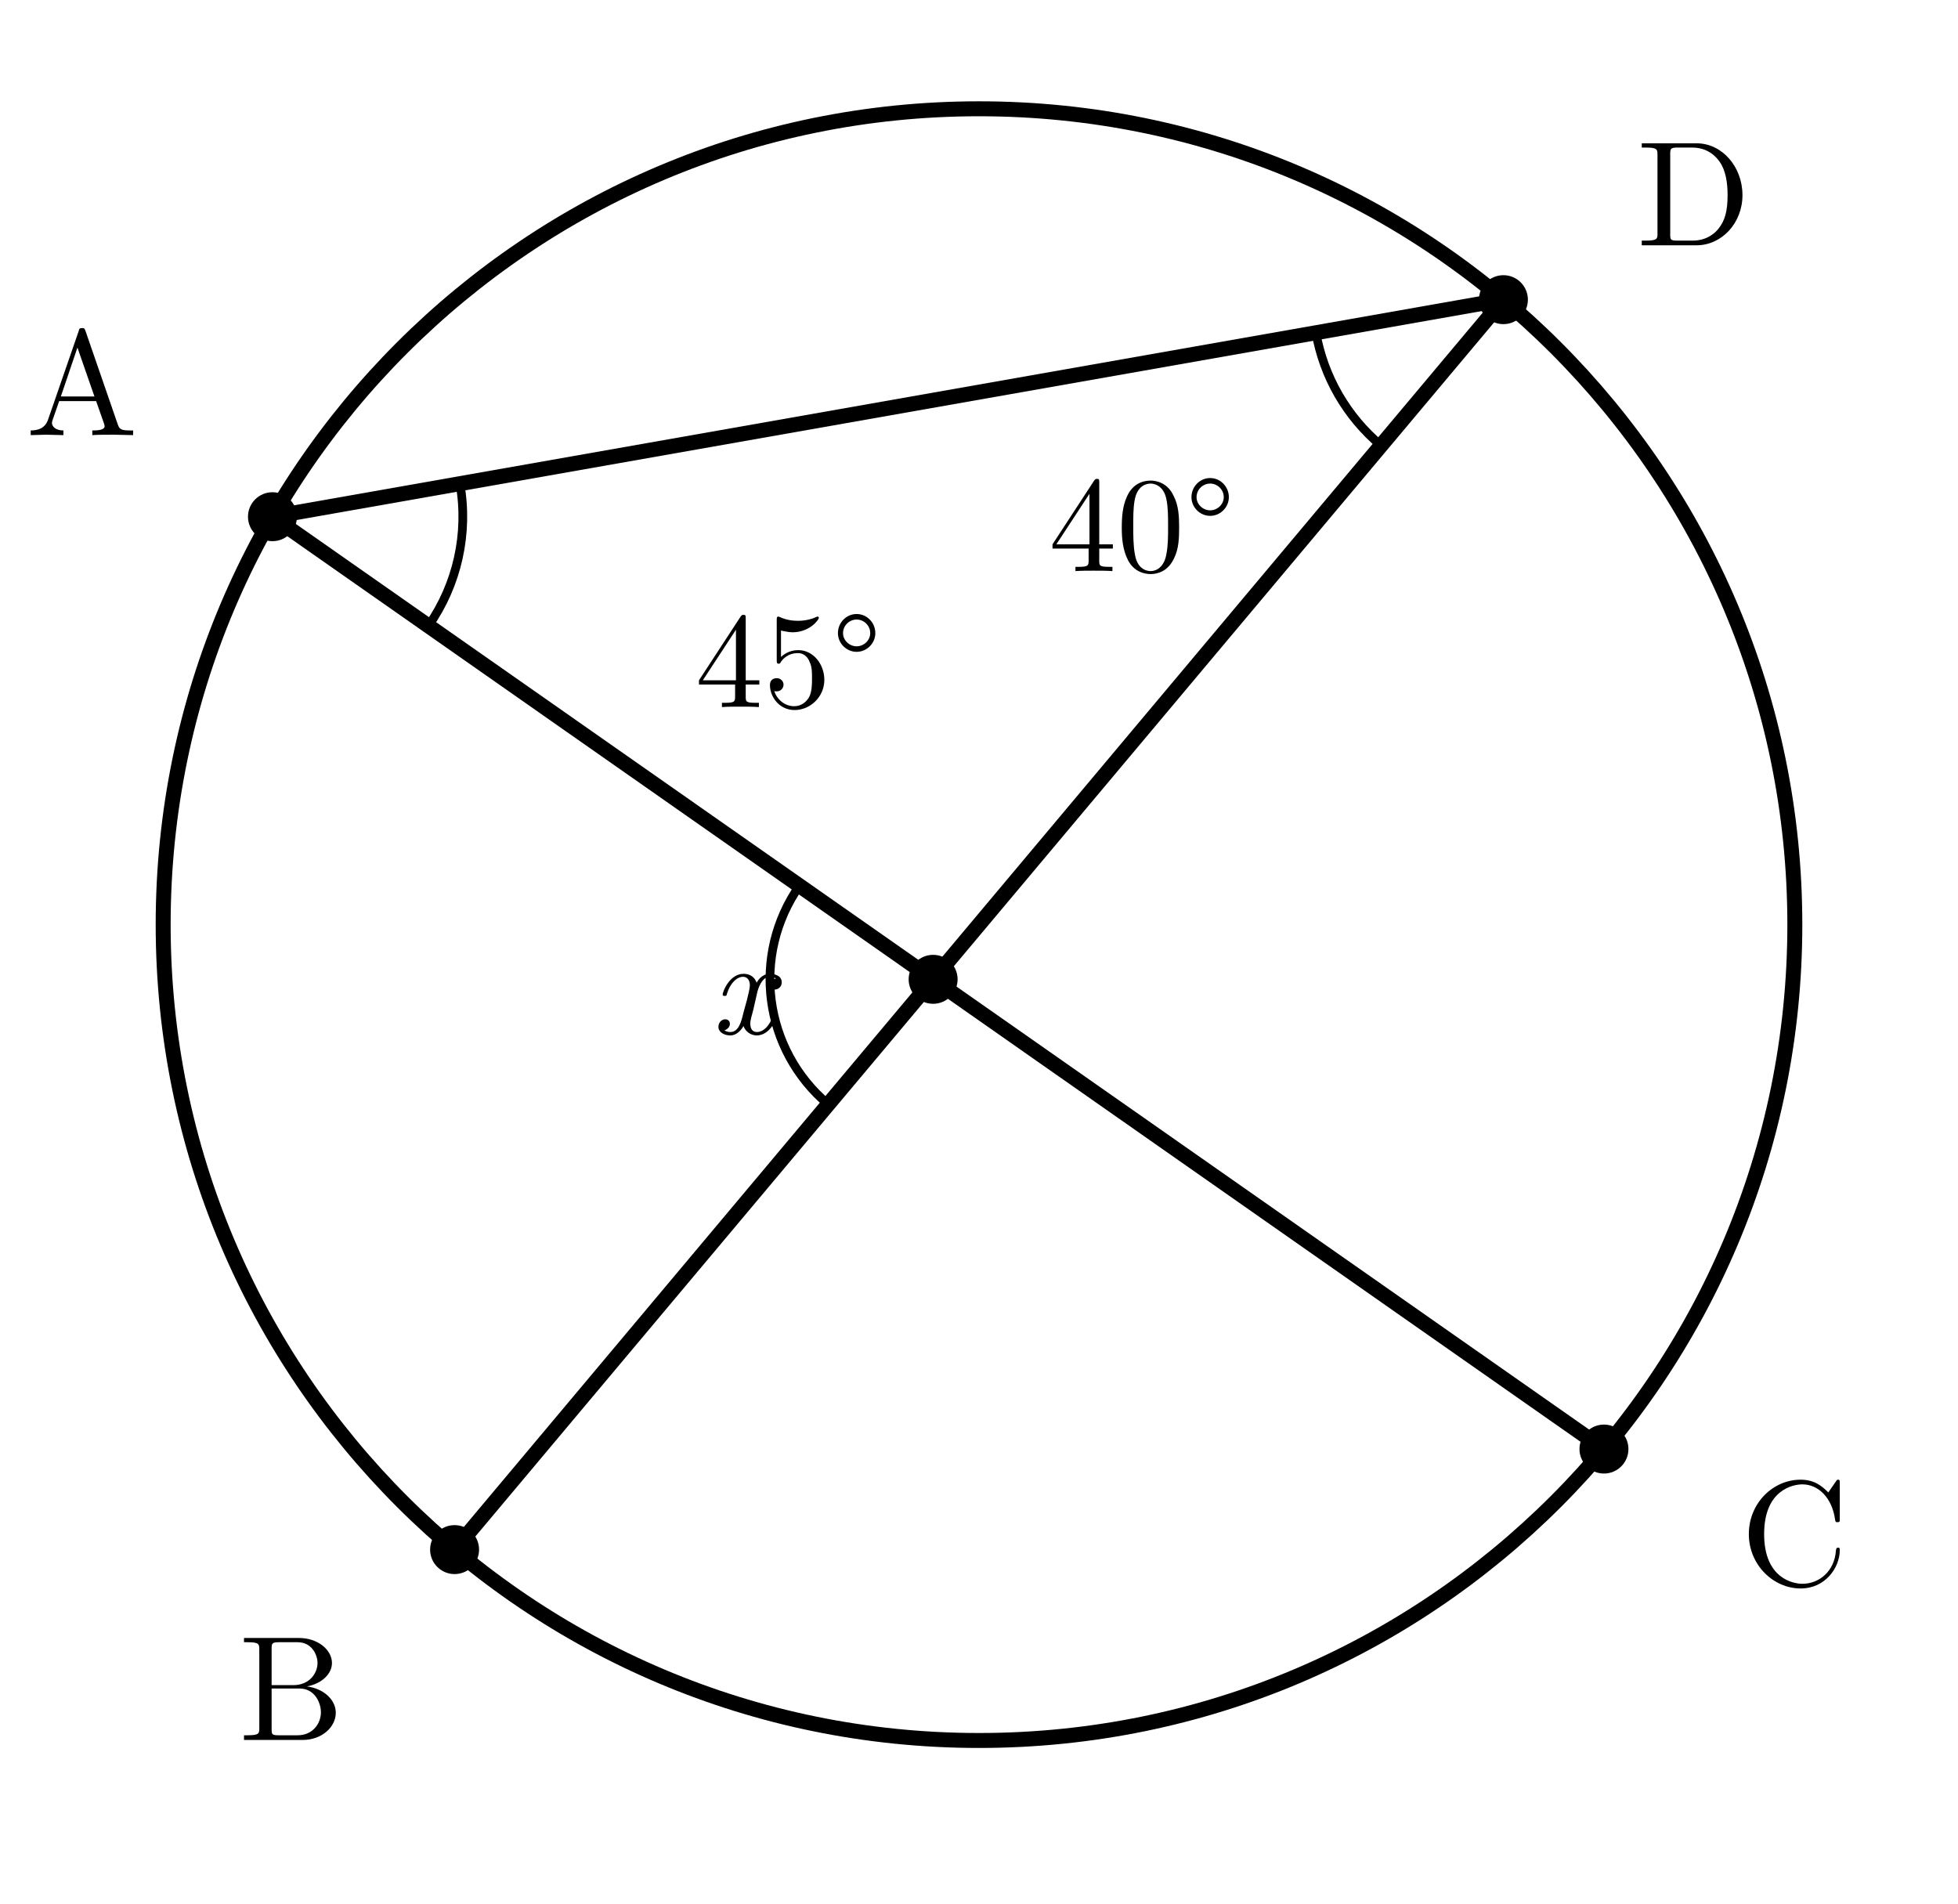
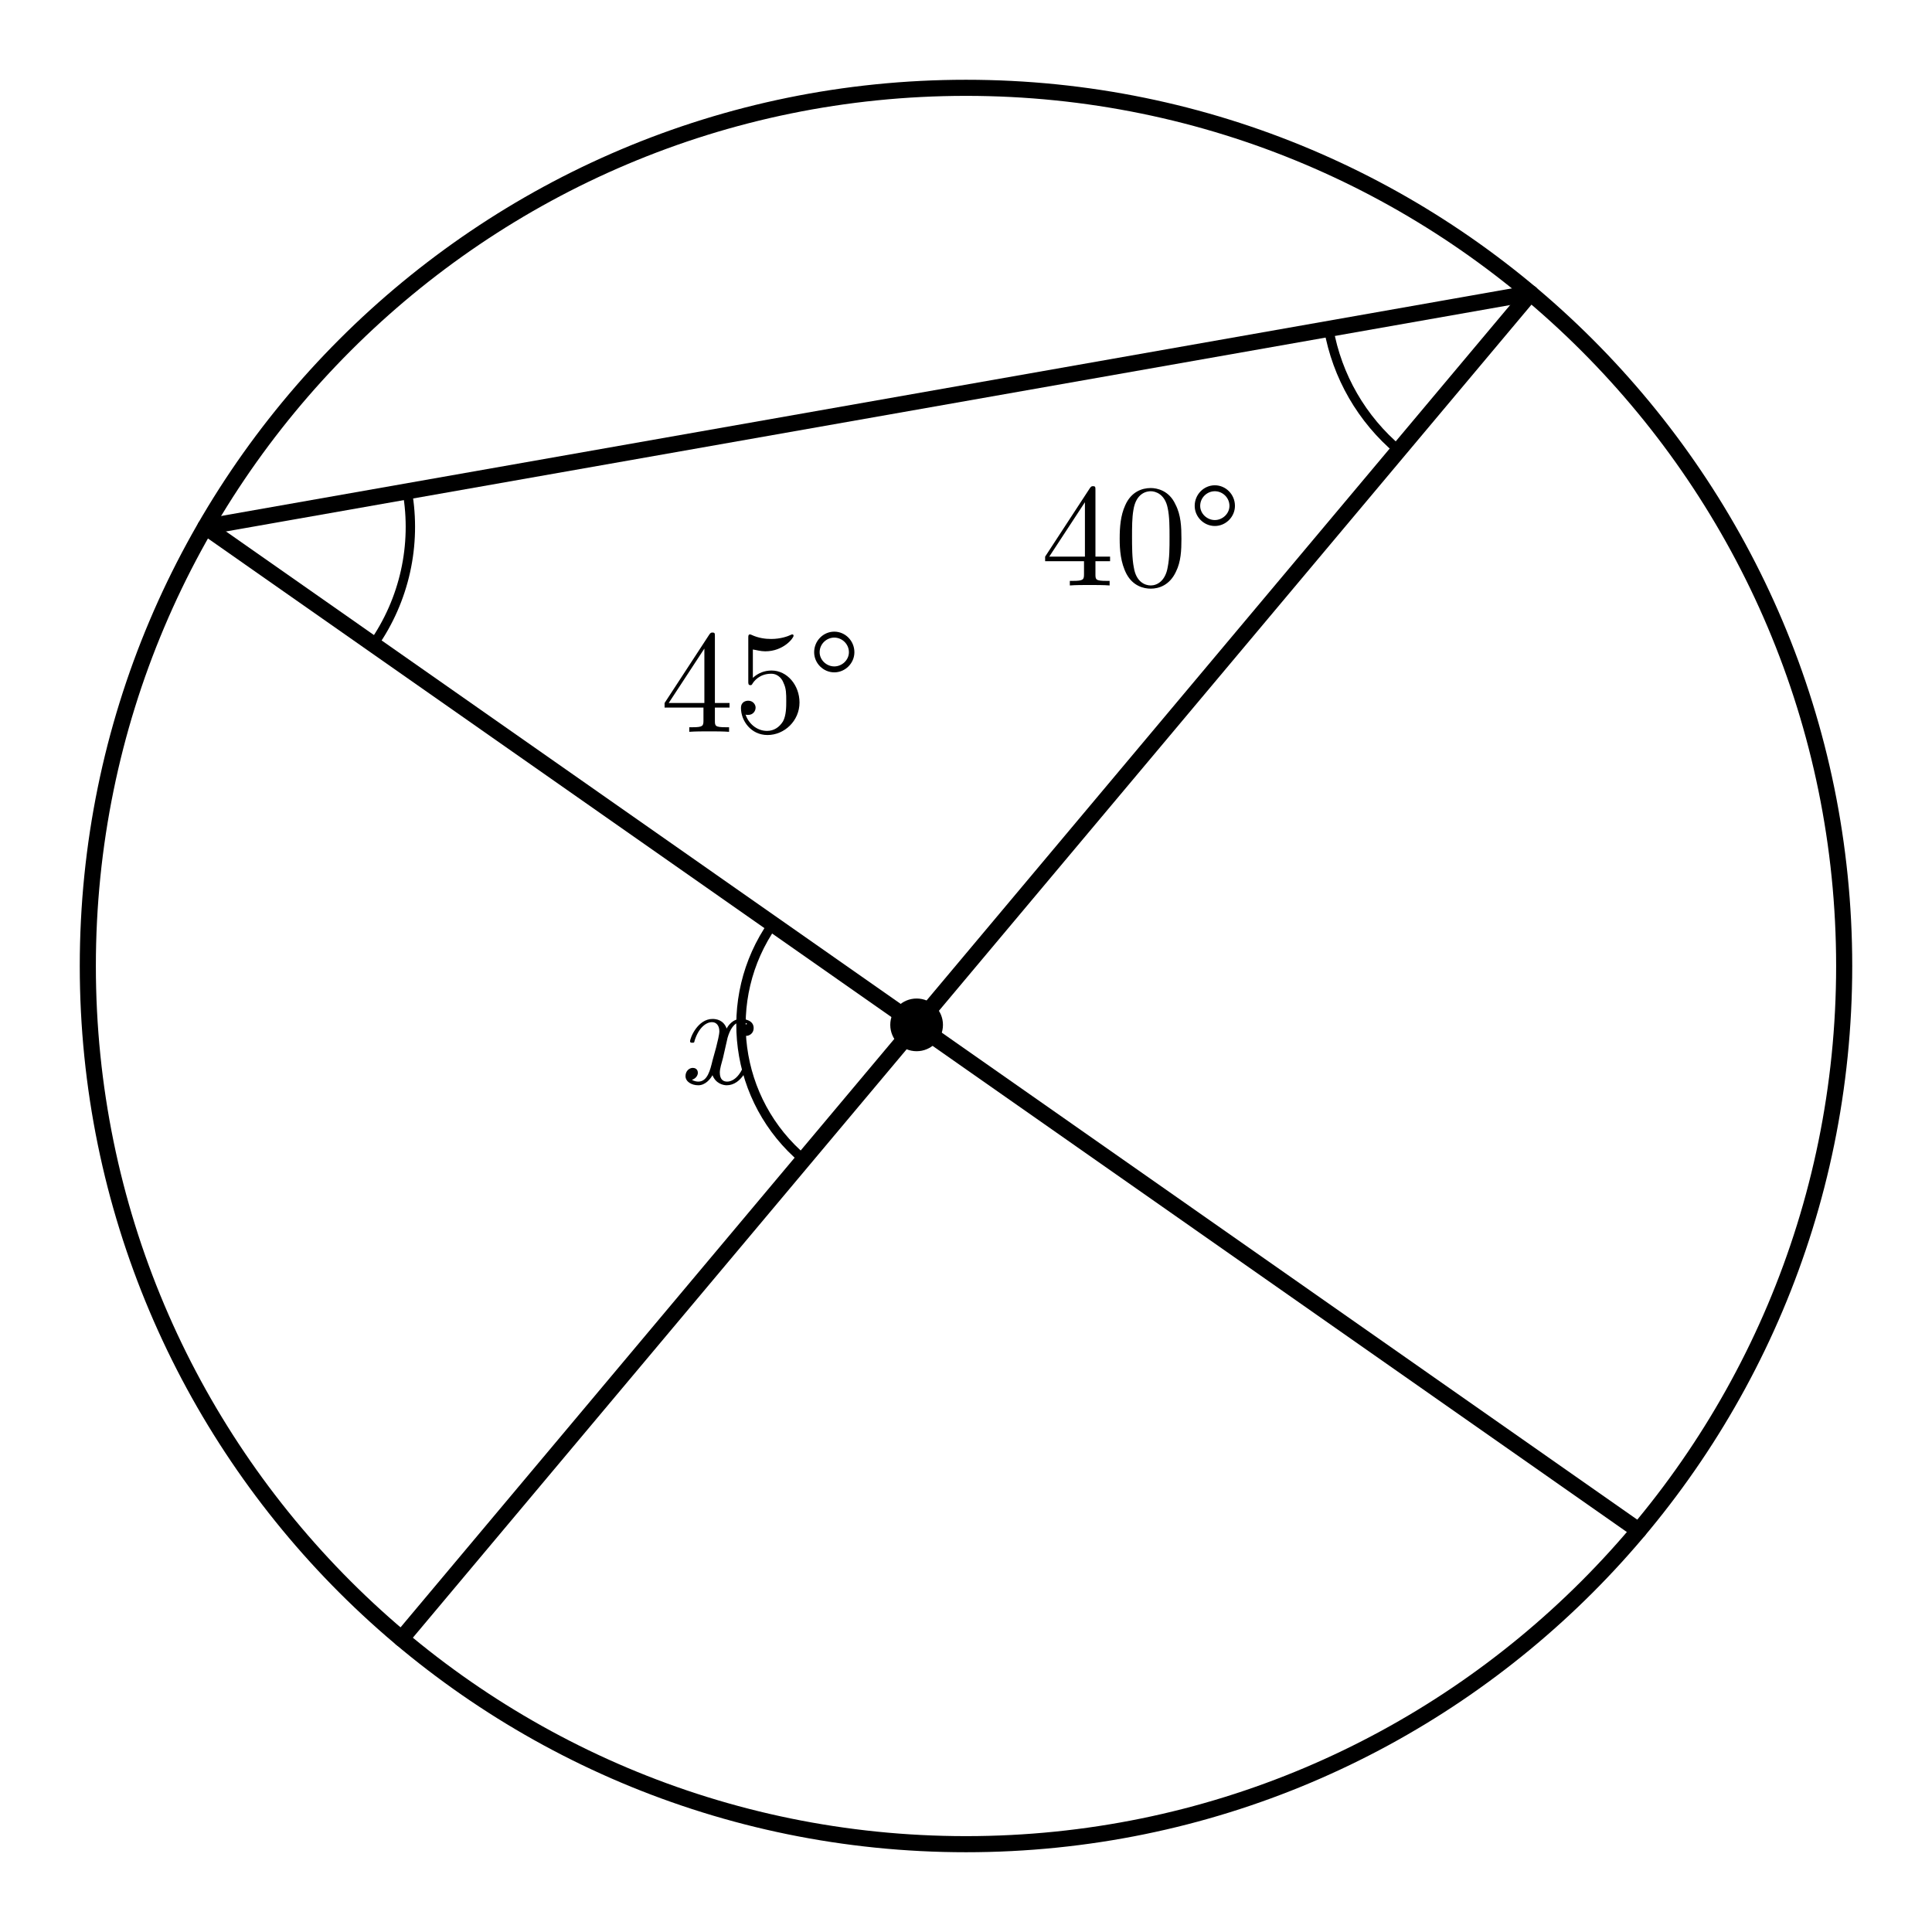
- <svg xmlns="http://www.w3.org/2000/svg" width="72mm" height="70mm" viewBox="12 5 72 70">
+ <svg xmlns="http://www.w3.org/2000/svg" width="66mm" height="66mm" viewBox="15 6 66 66">
  <style>
    .main{fill:none;stroke:#000;stroke-width:.55;stroke-linecap:round;stroke-linejoin:round}
    .thin{fill:none;stroke:#000;stroke-width:.32;stroke-linecap:round;stroke-linejoin:round}
    .angle-mark{fill:none;stroke:#000;stroke-width:.32;stroke-linecap:round}
    .point{fill:#000}
    .label,.angle-label{fill:#000;font-family:"CMU Serif","Computer Modern Serif","Latin Modern Roman","Times New Roman",serif;font-style:normal}
    .label{font-size:5.5px}
    .angle-label{font-size:5px}
    .var{font-style:italic}
  </style>
  <circle class="main" cx="48" cy="39" r="30" />
  <line class="main" x1="22.019" y1="24" x2="70.981" y2="58.284" />
  <line class="main" x1="28.716" y1="61.981" x2="67.284" y2="16.019" />
  <line class="main" x1="22.019" y1="24" x2="67.284" y2="16.019" />
  <path class="angle-mark" d="M 62.784,21.381 A 7,7 0 0 1 60.39,17.234" />
  <path class="angle-mark" d="M 28.913,22.785 A 7,7 0 0 1 27.753,28.015" />
  <path class="angle-mark" d="M 42.456,45.607 A 6,6 0 0 1 41.398,37.57" />
  <text class="angle-label" x="54" y="26" text-anchor="middle">40°</text>
  <text class="angle-label" x="41" y="31" text-anchor="middle">45°</text>
  <text class="angle-label var" x="39.313" y="43.011" text-anchor="middle">x</text>
-   <circle class="point" cx="22.019" cy="24" r="0.9" />
-   <text class="label" x="15.019" y="21" text-anchor="middle">A</text>
-   <circle class="point" cx="28.716" cy="61.981" r="0.9" />
-   <text class="label" x="22.716" y="68.981" text-anchor="middle">B</text>
-   <circle class="point" cx="70.981" cy="58.284" r="0.9" />
-   <text class="label" x="77.981" y="63.284" text-anchor="middle">C</text>
-   <circle class="point" cx="67.284" cy="16.019" r="0.9" />
-   <text class="label" x="74.284" y="14.019" text-anchor="middle">D</text>
  <circle class="point" cx="46.313" cy="41.011" r="0.9" />
</svg>
